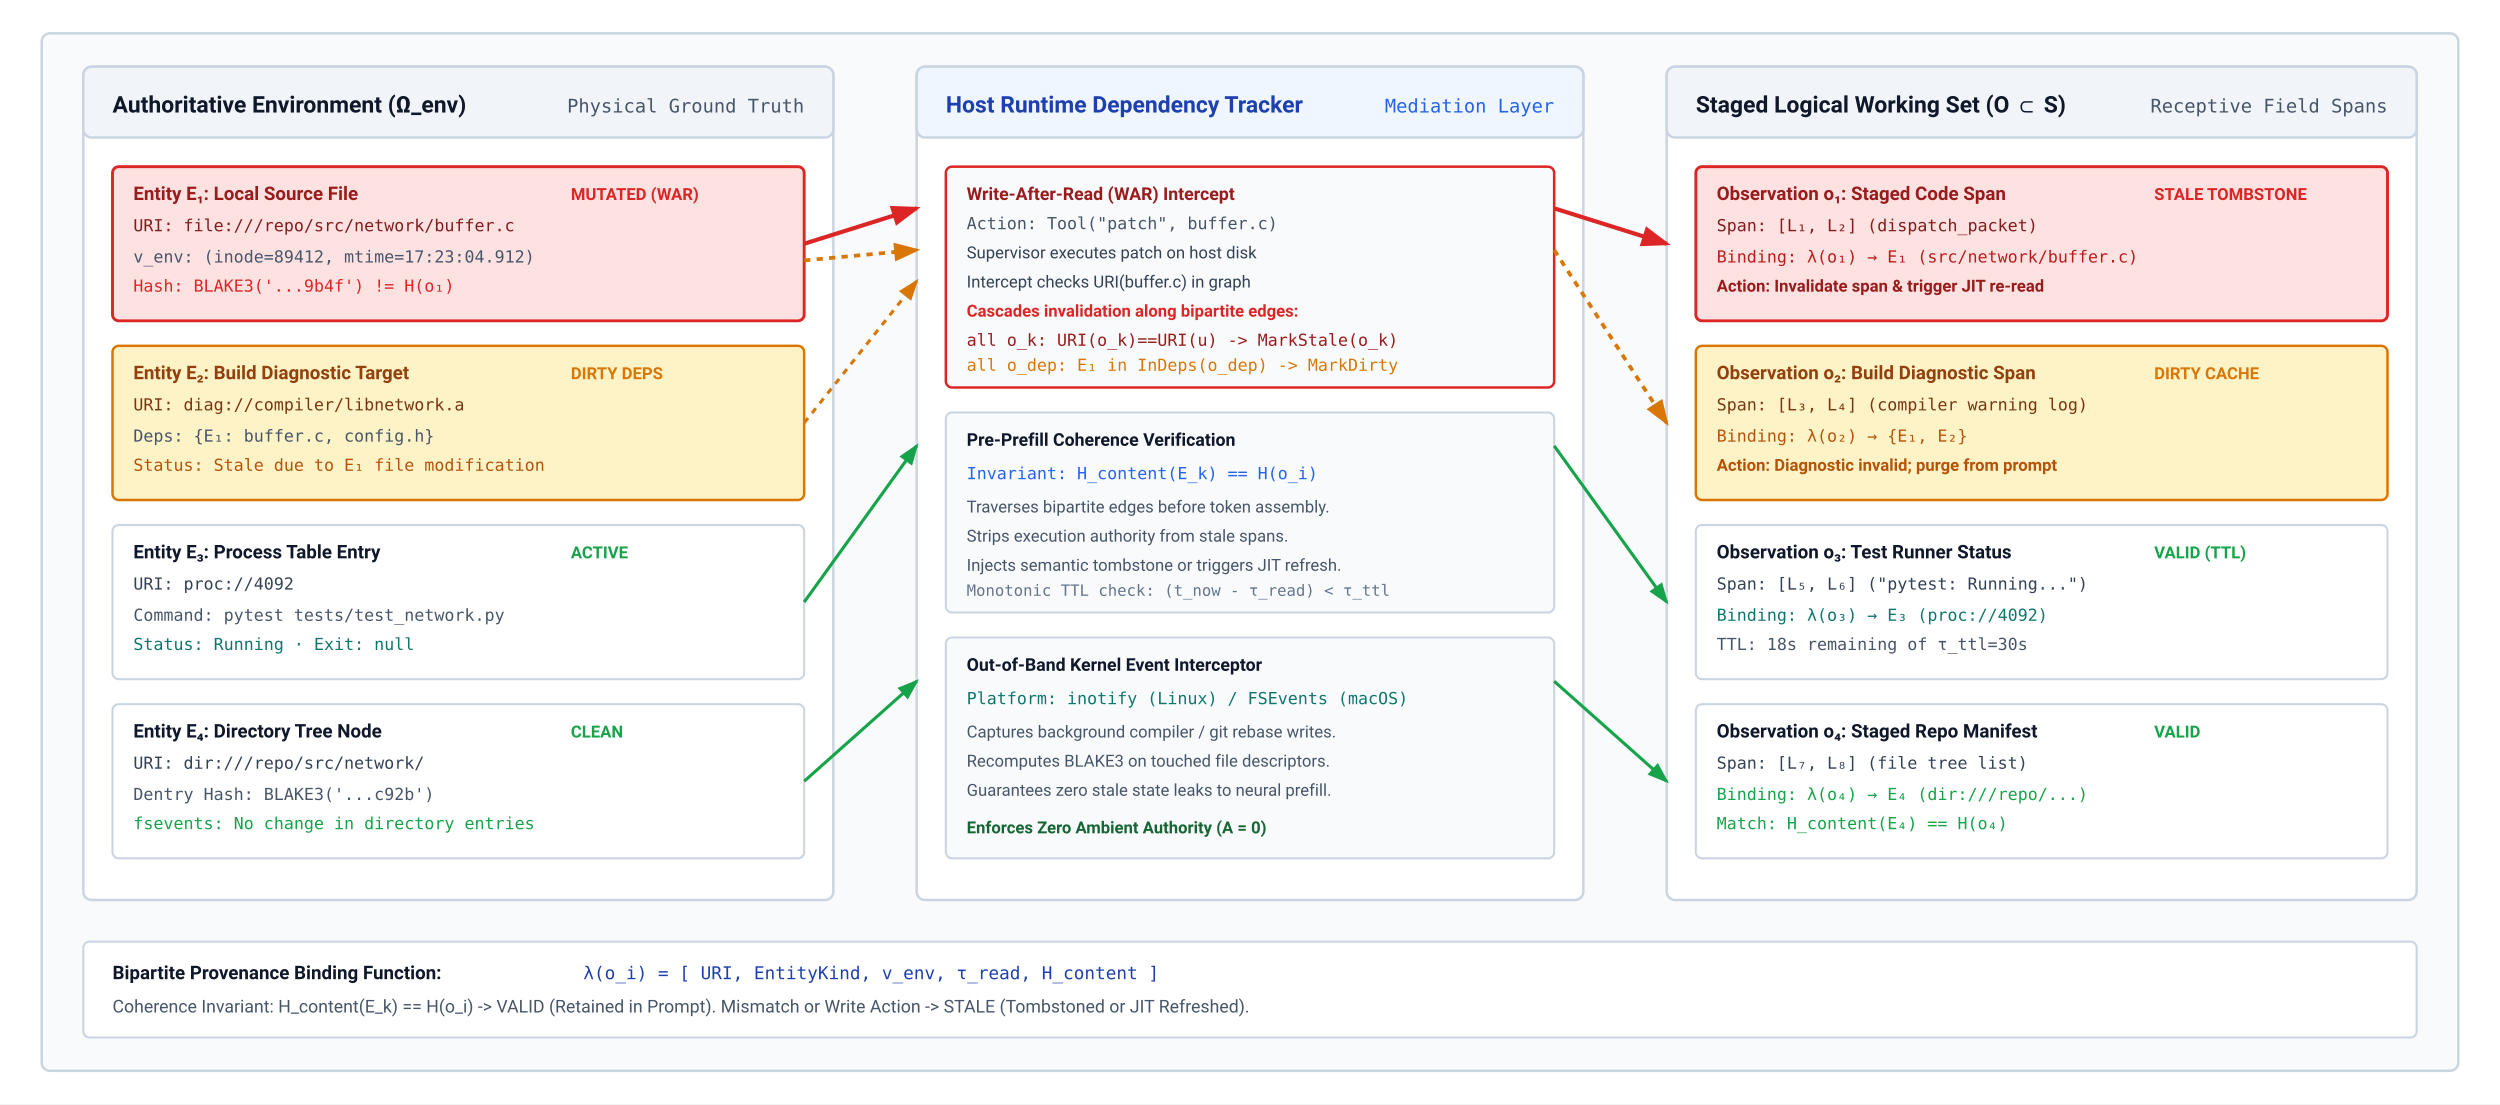
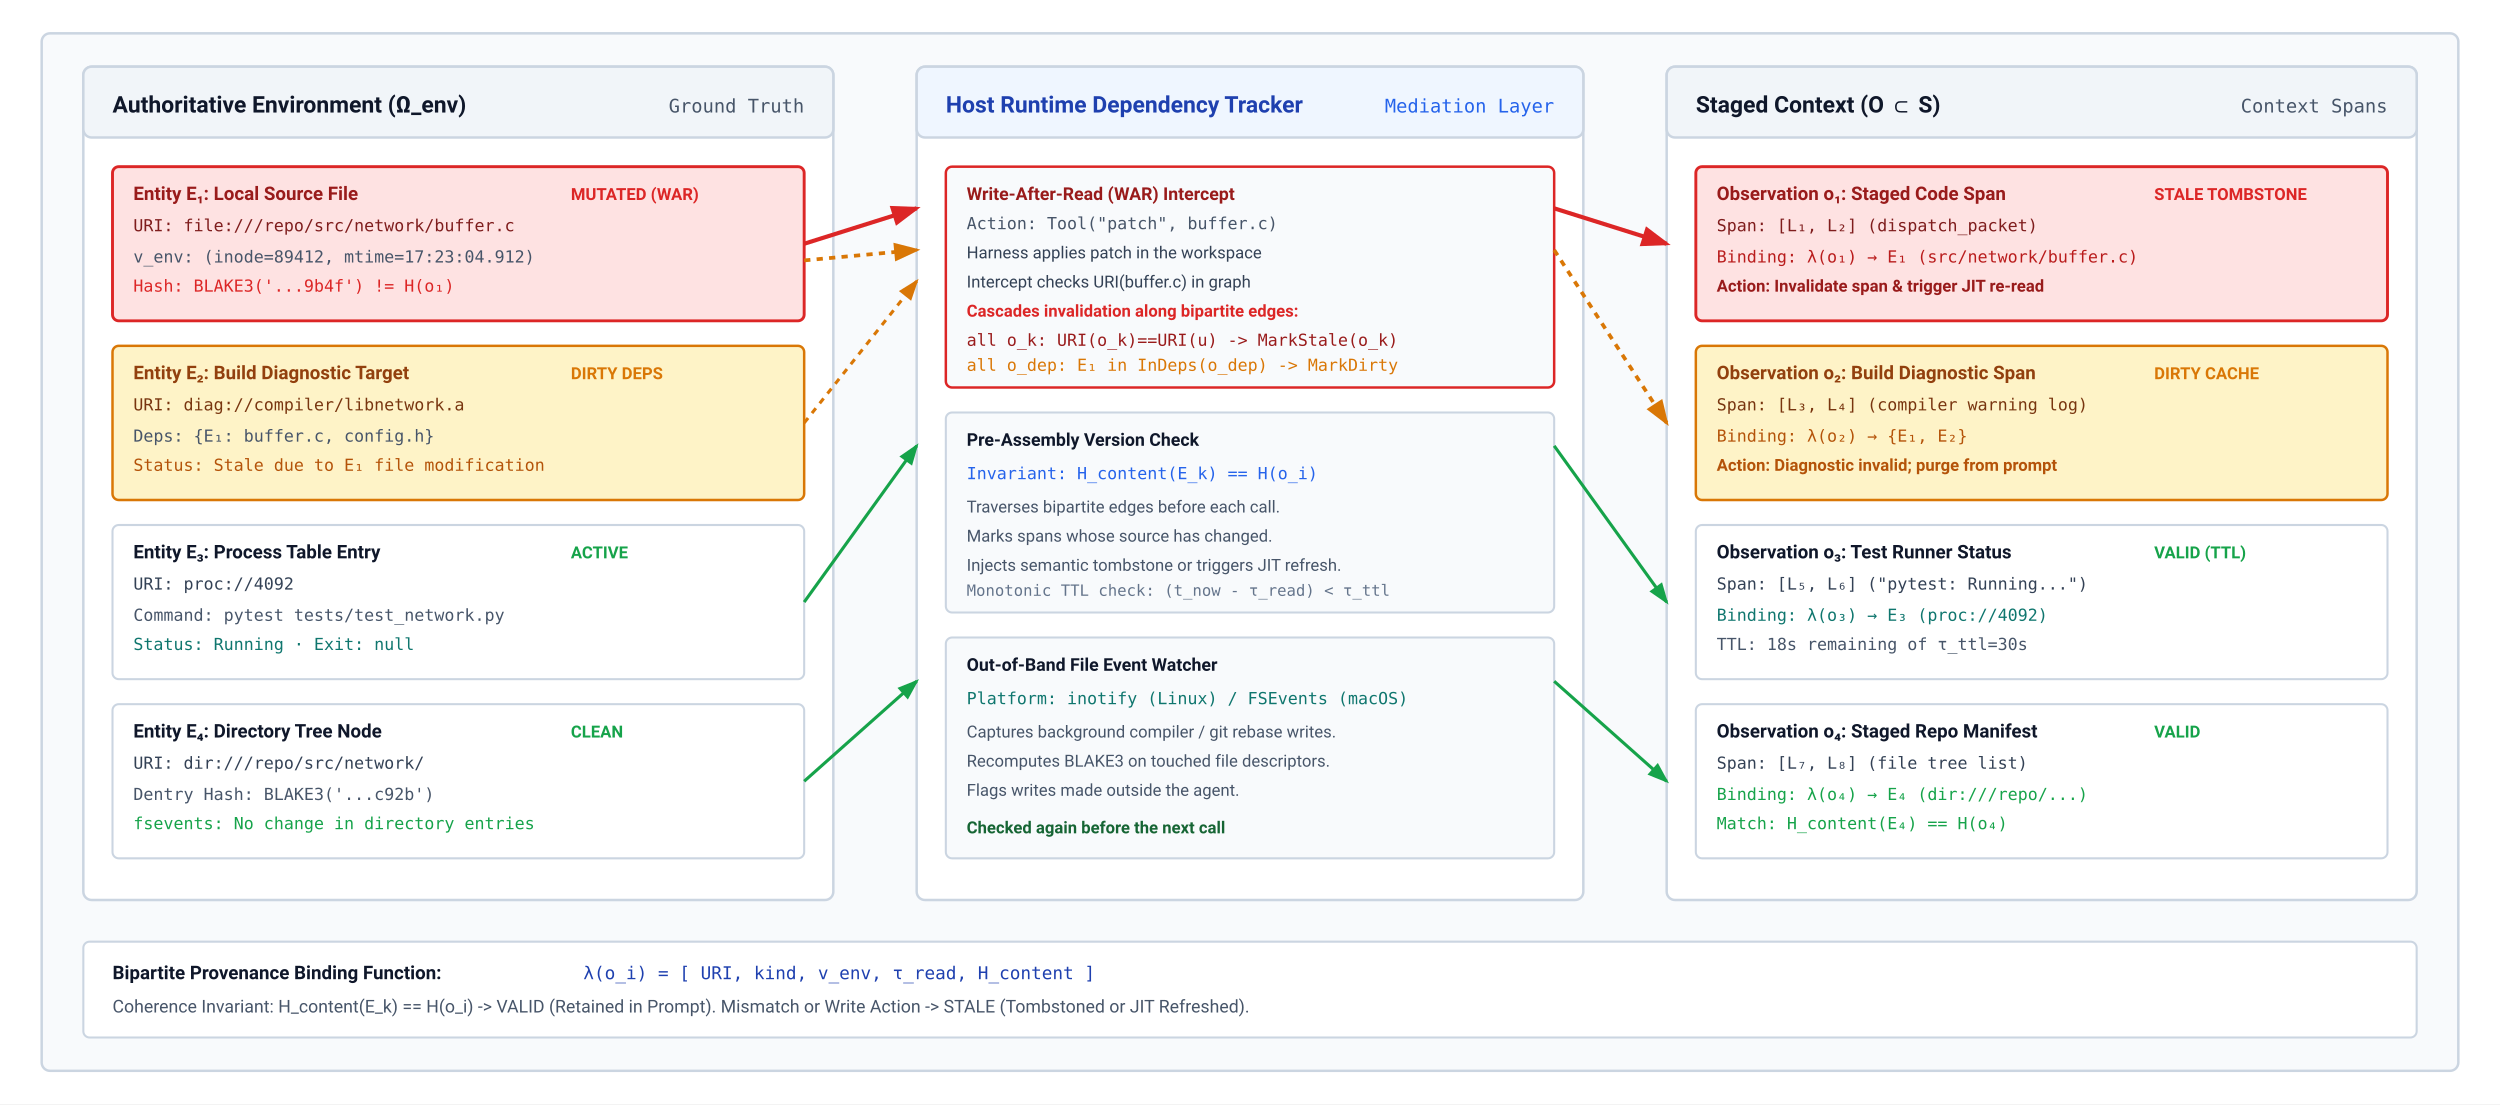
<svg xmlns="http://www.w3.org/2000/svg" viewBox="0 0 1200 530" width="100%" height="100%" font-family="system-ui, -apple-system, 'Segoe UI', Roboto, Helvetica, Arial, sans-serif">
  <defs>
    <marker id="arr-gray" markerWidth="7" markerHeight="5" refX="6" refY="2.5" orient="auto">
      <path d="M0,0 L7,2.5 L0,5 Z" fill="#64748b" />
    </marker>
    <marker id="arr-blue" markerWidth="7" markerHeight="5" refX="6" refY="2.5" orient="auto">
      <path d="M0,0 L7,2.5 L0,5 Z" fill="#2563eb" />
    </marker>
    <marker id="arr-red" markerWidth="7" markerHeight="5" refX="6" refY="2.5" orient="auto">
      <path d="M0,0 L7,2.5 L0,5 Z" fill="#dc2626" />
    </marker>
    <marker id="arr-amber" markerWidth="7" markerHeight="5" refX="6" refY="2.5" orient="auto">
      <path d="M0,0 L7,2.5 L0,5 Z" fill="#d97706" />
    </marker>
    <marker id="arr-green" markerWidth="7" markerHeight="5" refX="6" refY="2.5" orient="auto">
      <path d="M0,0 L7,2.5 L0,5 Z" fill="#16a34a" />
    </marker>
  </defs>
  <rect width="1200" height="530" fill="#ffffff" />
  <rect x="20" y="16" width="1160" height="498" rx="4" fill="#f8fafc" stroke="#cbd5e1" stroke-width="1.2" />
  <g transform="translate(40, 32)">
    <rect width="360" height="400" rx="4" fill="#ffffff" stroke="#cbd5e1" stroke-width="1.2" />
    <rect width="360" height="34" rx="4" fill="#f1f5f9" stroke="#cbd5e1" stroke-width="1.2" />
    <text x="14" y="22" font-size="11" font-weight="700" fill="#0f172a">Authoritative Environment (Ω_env)</text>
-     <text x="346" y="22" text-anchor="end" font-size="9" font-family="ui-monospace, monospace" fill="#475569">Physical Ground Truth</text>
+     <text x="346" y="22" text-anchor="end" font-size="9" font-family="ui-monospace, monospace" fill="#475569">Ground Truth</text>
    <g transform="translate(14, 48)">
      <rect width="332" height="74" rx="3" fill="#fee2e2" stroke="#dc2626" stroke-width="1.4" />
      <g transform="translate(10, 16)">
        <text x="0" y="0" font-size="9" font-weight="700" fill="#991b1b">Entity E₁: Local Source File</text>
        <text x="210" y="0" font-size="8" font-weight="700" fill="#dc2626">MUTATED (WAR)</text>
        <text x="0" y="15" font-size="8" font-family="ui-monospace, monospace" fill="#7f1d1d">URI: file:///repo/src/network/buffer.c</text>
        <text x="0" y="30" font-size="8" font-family="ui-monospace, monospace" fill="#475569">v_env: (inode=89412, mtime=17:23:04.912)</text>
        <text x="0" y="44" font-size="8" font-family="ui-monospace, monospace" fill="#dc2626">Hash: BLAKE3('...9b4f') != H(o₁)</text>
      </g>
    </g>
    <g transform="translate(14, 134)">
      <rect width="332" height="74" rx="3" fill="#fef3c7" stroke="#d97706" stroke-width="1.2" />
      <g transform="translate(10, 16)">
        <text x="0" y="0" font-size="9" font-weight="700" fill="#92400e">Entity E₂: Build Diagnostic Target</text>
        <text x="210" y="0" font-size="8" font-weight="700" fill="#d97706">DIRTY DEPS</text>
        <text x="0" y="15" font-size="8" font-family="ui-monospace, monospace" fill="#78350f">URI: diag://compiler/libnetwork.a</text>
        <text x="0" y="30" font-size="8" font-family="ui-monospace, monospace" fill="#475569">Deps: {E₁: buffer.c, config.h}</text>
        <text x="0" y="44" font-size="8" font-family="ui-monospace, monospace" fill="#b45309">Status: Stale due to E₁ file modification</text>
      </g>
    </g>
    <g transform="translate(14, 220)">
      <rect width="332" height="74" rx="3" fill="#ffffff" stroke="#cbd5e1" stroke-width="1" />
      <g transform="translate(10, 16)">
        <text x="0" y="0" font-size="9" font-weight="700" fill="#0f172a">Entity E₃: Process Table Entry</text>
        <text x="210" y="0" font-size="8" font-weight="700" fill="#16a34a">ACTIVE</text>
        <text x="0" y="15" font-size="8" font-family="ui-monospace, monospace" fill="#334155">URI: proc://4092</text>
        <text x="0" y="30" font-size="8" font-family="ui-monospace, monospace" fill="#475569">Command: pytest tests/test_network.py</text>
        <text x="0" y="44" font-size="8" font-family="ui-monospace, monospace" fill="#0f766e">Status: Running · Exit: null</text>
      </g>
    </g>
    <g transform="translate(14, 306)">
      <rect width="332" height="74" rx="3" fill="#ffffff" stroke="#cbd5e1" stroke-width="1" />
      <g transform="translate(10, 16)">
        <text x="0" y="0" font-size="9" font-weight="700" fill="#0f172a">Entity E₄: Directory Tree Node</text>
        <text x="210" y="0" font-size="8" font-weight="700" fill="#16a34a">CLEAN</text>
        <text x="0" y="15" font-size="8" font-family="ui-monospace, monospace" fill="#334155">URI: dir:///repo/src/network/</text>
        <text x="0" y="30" font-size="8" font-family="ui-monospace, monospace" fill="#475569">Dentry Hash: BLAKE3('...c92b')</text>
        <text x="0" y="44" font-size="8" font-family="ui-monospace, monospace" fill="#16a34a">fsevents: No change in directory entries</text>
      </g>
    </g>
  </g>
  <g transform="translate(440, 32)">
    <rect width="320" height="400" rx="4" fill="#ffffff" stroke="#cbd5e1" stroke-width="1.2" />
    <rect width="320" height="34" rx="4" fill="#eff6ff" stroke="#cbd5e1" stroke-width="1.2" />
    <text x="14" y="22" font-size="11" font-weight="700" fill="#1e40af">Host Runtime Dependency Tracker</text>
    <text x="306" y="22" text-anchor="end" font-size="9" font-family="ui-monospace, monospace" fill="#2563eb">Mediation Layer</text>
    <g transform="translate(14, 48)">
      <rect width="292" height="106" rx="3" fill="#f8fafc" stroke="#dc2626" stroke-width="1.2" />
      <text x="10" y="16" font-size="8.5" font-weight="700" fill="#991b1b">Write-After-Read (WAR) Intercept</text>
      <text x="10" y="30" font-size="8" font-family="ui-monospace, monospace" fill="#475569">Action: Tool("patch", buffer.c)</text>
-       <text x="10" y="44" font-size="8" fill="#334155">Supervisor executes patch on host disk</text>
+       <text x="10" y="44" font-size="8" fill="#334155">Harness applies patch in the workspace</text>
      <text x="10" y="58" font-size="8" fill="#334155">Intercept checks URI(buffer.c) in graph</text>
      <text x="10" y="72" font-size="8" font-weight="700" fill="#dc2626">Cascades invalidation along bipartite edges:</text>
      <text x="10" y="86" font-size="8" font-family="ui-monospace, monospace" fill="#991b1b">   all o_k: URI(o_k)==URI(u) -&gt; MarkStale(o_k)</text>
      <text x="10" y="98" font-size="8" font-family="ui-monospace, monospace" fill="#d97706">   all o_dep: E₁ in InDeps(o_dep) -&gt; MarkDirty</text>
    </g>
    <g transform="translate(14, 166)">
      <rect width="292" height="96" rx="3" fill="#f8fafc" stroke="#cbd5e1" stroke-width="1" />
-       <text x="10" y="16" font-size="8.5" font-weight="700" fill="#0f172a">Pre-Prefill Coherence Verification</text>
+       <text x="10" y="16" font-size="8.5" font-weight="700" fill="#0f172a">Pre-Assembly Version Check</text>
      <text x="10" y="32" font-size="8" font-family="ui-monospace, monospace" fill="#2563eb">Invariant: H_content(E_k) == H(o_i)</text>
-       <text x="10" y="48" font-size="8" fill="#475569">Traverses bipartite edges before token assembly.</text>
-       <text x="10" y="62" font-size="8" fill="#475569">Strips execution authority from stale spans.</text>
+       <text x="10" y="48" font-size="8" fill="#475569">Traverses bipartite edges before each call.</text>
+       <text x="10" y="62" font-size="8" fill="#475569">Marks spans whose source has changed.</text>
      <text x="10" y="76" font-size="8" fill="#475569">Injects semantic tombstone or triggers JIT refresh.</text>
      <text x="10" y="88" font-size="7.5" font-family="ui-monospace, monospace" fill="#64748b">Monotonic TTL check: (t_now - τ_read) &lt; τ_ttl</text>
    </g>
    <g transform="translate(14, 274)">
      <rect width="292" height="106" rx="3" fill="#f8fafc" stroke="#cbd5e1" stroke-width="1" />
-       <text x="10" y="16" font-size="8.5" font-weight="700" fill="#0f172a">Out-of-Band Kernel Event Interceptor</text>
+       <text x="10" y="16" font-size="8.5" font-weight="700" fill="#0f172a">Out-of-Band File Event Watcher</text>
      <text x="10" y="32" font-size="8" font-family="ui-monospace, monospace" fill="#0f766e">Platform: inotify (Linux) / FSEvents (macOS)</text>
      <text x="10" y="48" font-size="8" fill="#475569">Captures background compiler / git rebase writes.</text>
      <text x="10" y="62" font-size="8" fill="#475569">Recomputes BLAKE3 on touched file descriptors.</text>
-       <text x="10" y="76" font-size="8" fill="#475569">Guarantees zero stale state leaks to neural prefill.</text>
-       <text x="10" y="94" font-size="8" font-weight="700" fill="#166534">Enforces Zero Ambient Authority (A = 0)</text>
+       <text x="10" y="76" font-size="8" fill="#475569">Flags writes made outside the agent.</text>
+       <text x="10" y="94" font-size="8" font-weight="700" fill="#166534">Checked again before the next call</text>
    </g>
  </g>
  <g transform="translate(800, 32)">
    <rect width="360" height="400" rx="4" fill="#ffffff" stroke="#cbd5e1" stroke-width="1.2" />
    <rect width="360" height="34" rx="4" fill="#f1f5f9" stroke="#cbd5e1" stroke-width="1.2" />
-     <text x="14" y="22" font-size="11" font-weight="700" fill="#0f172a">Staged Logical Working Set (O ⊂ S)</text>
-     <text x="346" y="22" text-anchor="end" font-size="9" font-family="ui-monospace, monospace" fill="#475569">Receptive Field Spans</text>
+     <text x="14" y="22" font-size="11" font-weight="700" fill="#0f172a">Staged Context (O ⊂ S)</text>
+     <text x="346" y="22" text-anchor="end" font-size="9" font-family="ui-monospace, monospace" fill="#475569">Context Spans</text>
    <g transform="translate(14, 48)">
      <rect width="332" height="74" rx="3" fill="#fee2e2" stroke="#dc2626" stroke-width="1.4" />
      <g transform="translate(10, 16)">
        <text x="0" y="0" font-size="9" font-weight="700" fill="#991b1b">Observation o₁: Staged Code Span</text>
        <text x="210" y="0" font-size="8" font-weight="700" fill="#dc2626">STALE TOMBSTONE</text>
        <text x="0" y="15" font-size="8" font-family="ui-monospace, monospace" fill="#7f1d1d">Span: [L₁, L₂] (dispatch_packet)</text>
        <text x="0" y="30" font-size="8" font-family="ui-monospace, monospace" fill="#b91c1c">Binding: λ(o₁) → E₁ (src/network/buffer.c)</text>
        <text x="0" y="44" font-size="8" font-weight="700" fill="#991b1b">Action: Invalidate span &amp; trigger JIT re-read</text>
      </g>
    </g>
    <g transform="translate(14, 134)">
      <rect width="332" height="74" rx="3" fill="#fef3c7" stroke="#d97706" stroke-width="1.2" />
      <g transform="translate(10, 16)">
        <text x="0" y="0" font-size="9" font-weight="700" fill="#92400e">Observation o₂: Build Diagnostic Span</text>
        <text x="210" y="0" font-size="8" font-weight="700" fill="#d97706">DIRTY CACHE</text>
        <text x="0" y="15" font-size="8" font-family="ui-monospace, monospace" fill="#78350f">Span: [L₃, L₄] (compiler warning log)</text>
        <text x="0" y="30" font-size="8" font-family="ui-monospace, monospace" fill="#b45309">Binding: λ(o₂) → {E₁, E₂}</text>
        <text x="0" y="44" font-size="8" font-weight="700" fill="#b45309">Action: Diagnostic invalid; purge from prompt</text>
      </g>
    </g>
    <g transform="translate(14, 220)">
      <rect width="332" height="74" rx="3" fill="#ffffff" stroke="#cbd5e1" stroke-width="1" />
      <g transform="translate(10, 16)">
        <text x="0" y="0" font-size="9" font-weight="700" fill="#0f172a">Observation o₃: Test Runner Status</text>
        <text x="210" y="0" font-size="8" font-weight="700" fill="#16a34a">VALID (TTL)</text>
        <text x="0" y="15" font-size="8" font-family="ui-monospace, monospace" fill="#334155">Span: [L₅, L₆] ("pytest: Running...")</text>
        <text x="0" y="30" font-size="8" font-family="ui-monospace, monospace" fill="#0f766e">Binding: λ(o₃) → E₃ (proc://4092)</text>
        <text x="0" y="44" font-size="8" font-family="ui-monospace, monospace" fill="#475569">TTL: 18s remaining of τ_ttl=30s</text>
      </g>
    </g>
    <g transform="translate(14, 306)">
      <rect width="332" height="74" rx="3" fill="#ffffff" stroke="#cbd5e1" stroke-width="1" />
      <g transform="translate(10, 16)">
        <text x="0" y="0" font-size="9" font-weight="700" fill="#0f172a">Observation o₄: Staged Repo Manifest</text>
        <text x="210" y="0" font-size="8" font-weight="700" fill="#16a34a">VALID</text>
        <text x="0" y="15" font-size="8" font-family="ui-monospace, monospace" fill="#334155">Span: [L₇, L₈] (file tree list)</text>
        <text x="0" y="30" font-size="8" font-family="ui-monospace, monospace" fill="#16a34a">Binding: λ(o₄) → E₄ (dir:///repo/...)</text>
        <text x="0" y="44" font-size="8" font-family="ui-monospace, monospace" fill="#16a34a">Match: H_content(E₄) == H(o₄)</text>
      </g>
    </g>
  </g>
  <path d="M 386 117 L 440 100" fill="none" stroke="#dc2626" stroke-width="2" marker-end="url(#arr-red)" />
  <path d="M 746 100 L 800 117" fill="none" stroke="#dc2626" stroke-width="2" marker-end="url(#arr-red)" />
  <path d="M 386 125 L 440 120" fill="none" stroke="#d97706" stroke-width="1.8" stroke-dasharray="3,3" marker-end="url(#arr-amber)" />
  <path d="M 746 120 L 800 203" fill="none" stroke="#d97706" stroke-width="1.8" stroke-dasharray="3,3" marker-end="url(#arr-amber)" />
  <path d="M 386 203 L 440 135" fill="none" stroke="#d97706" stroke-width="1.5" stroke-dasharray="3,3" marker-end="url(#arr-amber)" />
  <path d="M 386 289 L 440 214" fill="none" stroke="#16a34a" stroke-width="1.5" marker-end="url(#arr-green)" />
  <path d="M 746 214 L 800 289" fill="none" stroke="#16a34a" stroke-width="1.5" marker-end="url(#arr-green)" />
  <path d="M 386 375 L 440 327" fill="none" stroke="#16a34a" stroke-width="1.5" marker-end="url(#arr-green)" />
  <path d="M 746 327 L 800 375" fill="none" stroke="#16a34a" stroke-width="1.5" marker-end="url(#arr-green)" />
  <g transform="translate(40, 452)">
    <rect width="1120" height="46" rx="3" fill="#ffffff" stroke="#cbd5e1" stroke-width="1" />
    <text x="14" y="18" font-size="9" font-weight="700" fill="#0f172a">Bipartite Provenance Binding Function:</text>
-     <text x="240" y="18" font-size="8.5" font-family="ui-monospace, monospace" fill="#1e40af">λ(o_i) = [ URI, EntityKind, v_env, τ_read, H_content ]</text>
+     <text x="240" y="18" font-size="8.5" font-family="ui-monospace, monospace" fill="#1e40af">λ(o_i) = [ URI, kind, v_env, τ_read, H_content ]</text>
    <text x="14" y="34" font-size="8.5" fill="#475569">Coherence Invariant: H_content(E_k) == H(o_i) -&gt; VALID (Retained in Prompt). Mismatch or Write Action -&gt; STALE (Tombstoned or JIT Refreshed).</text>
  </g>
</svg>
